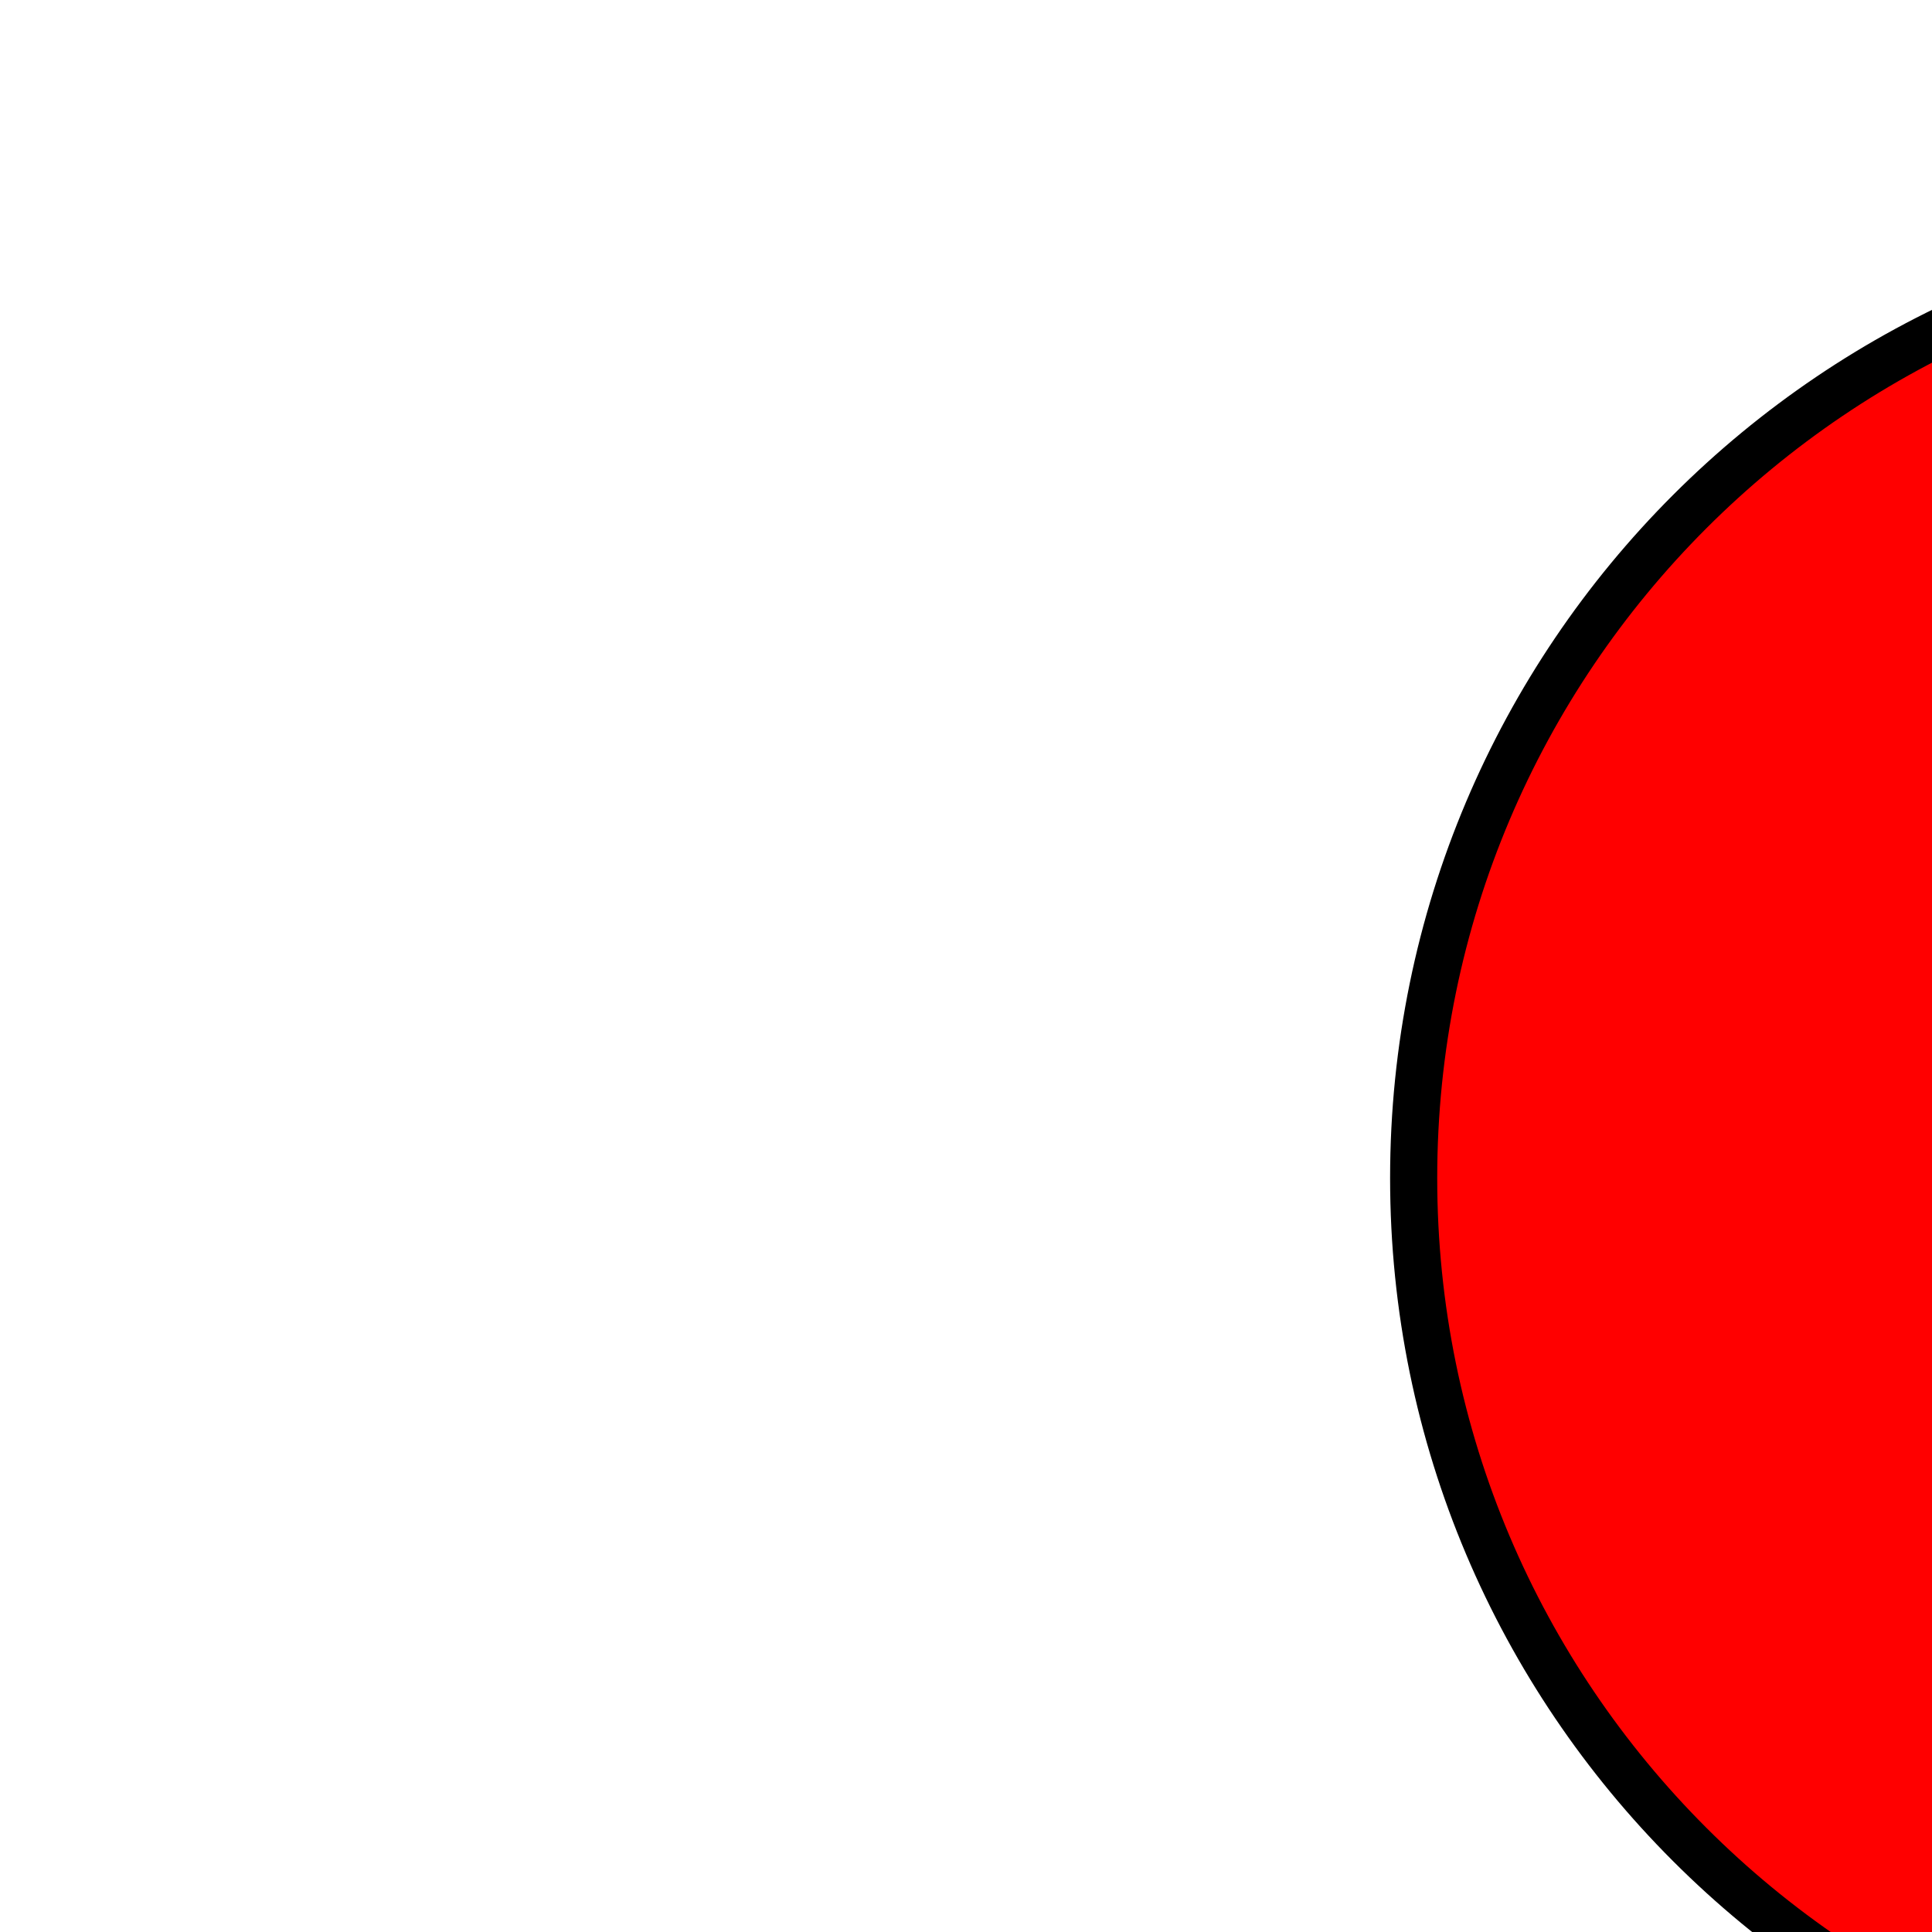
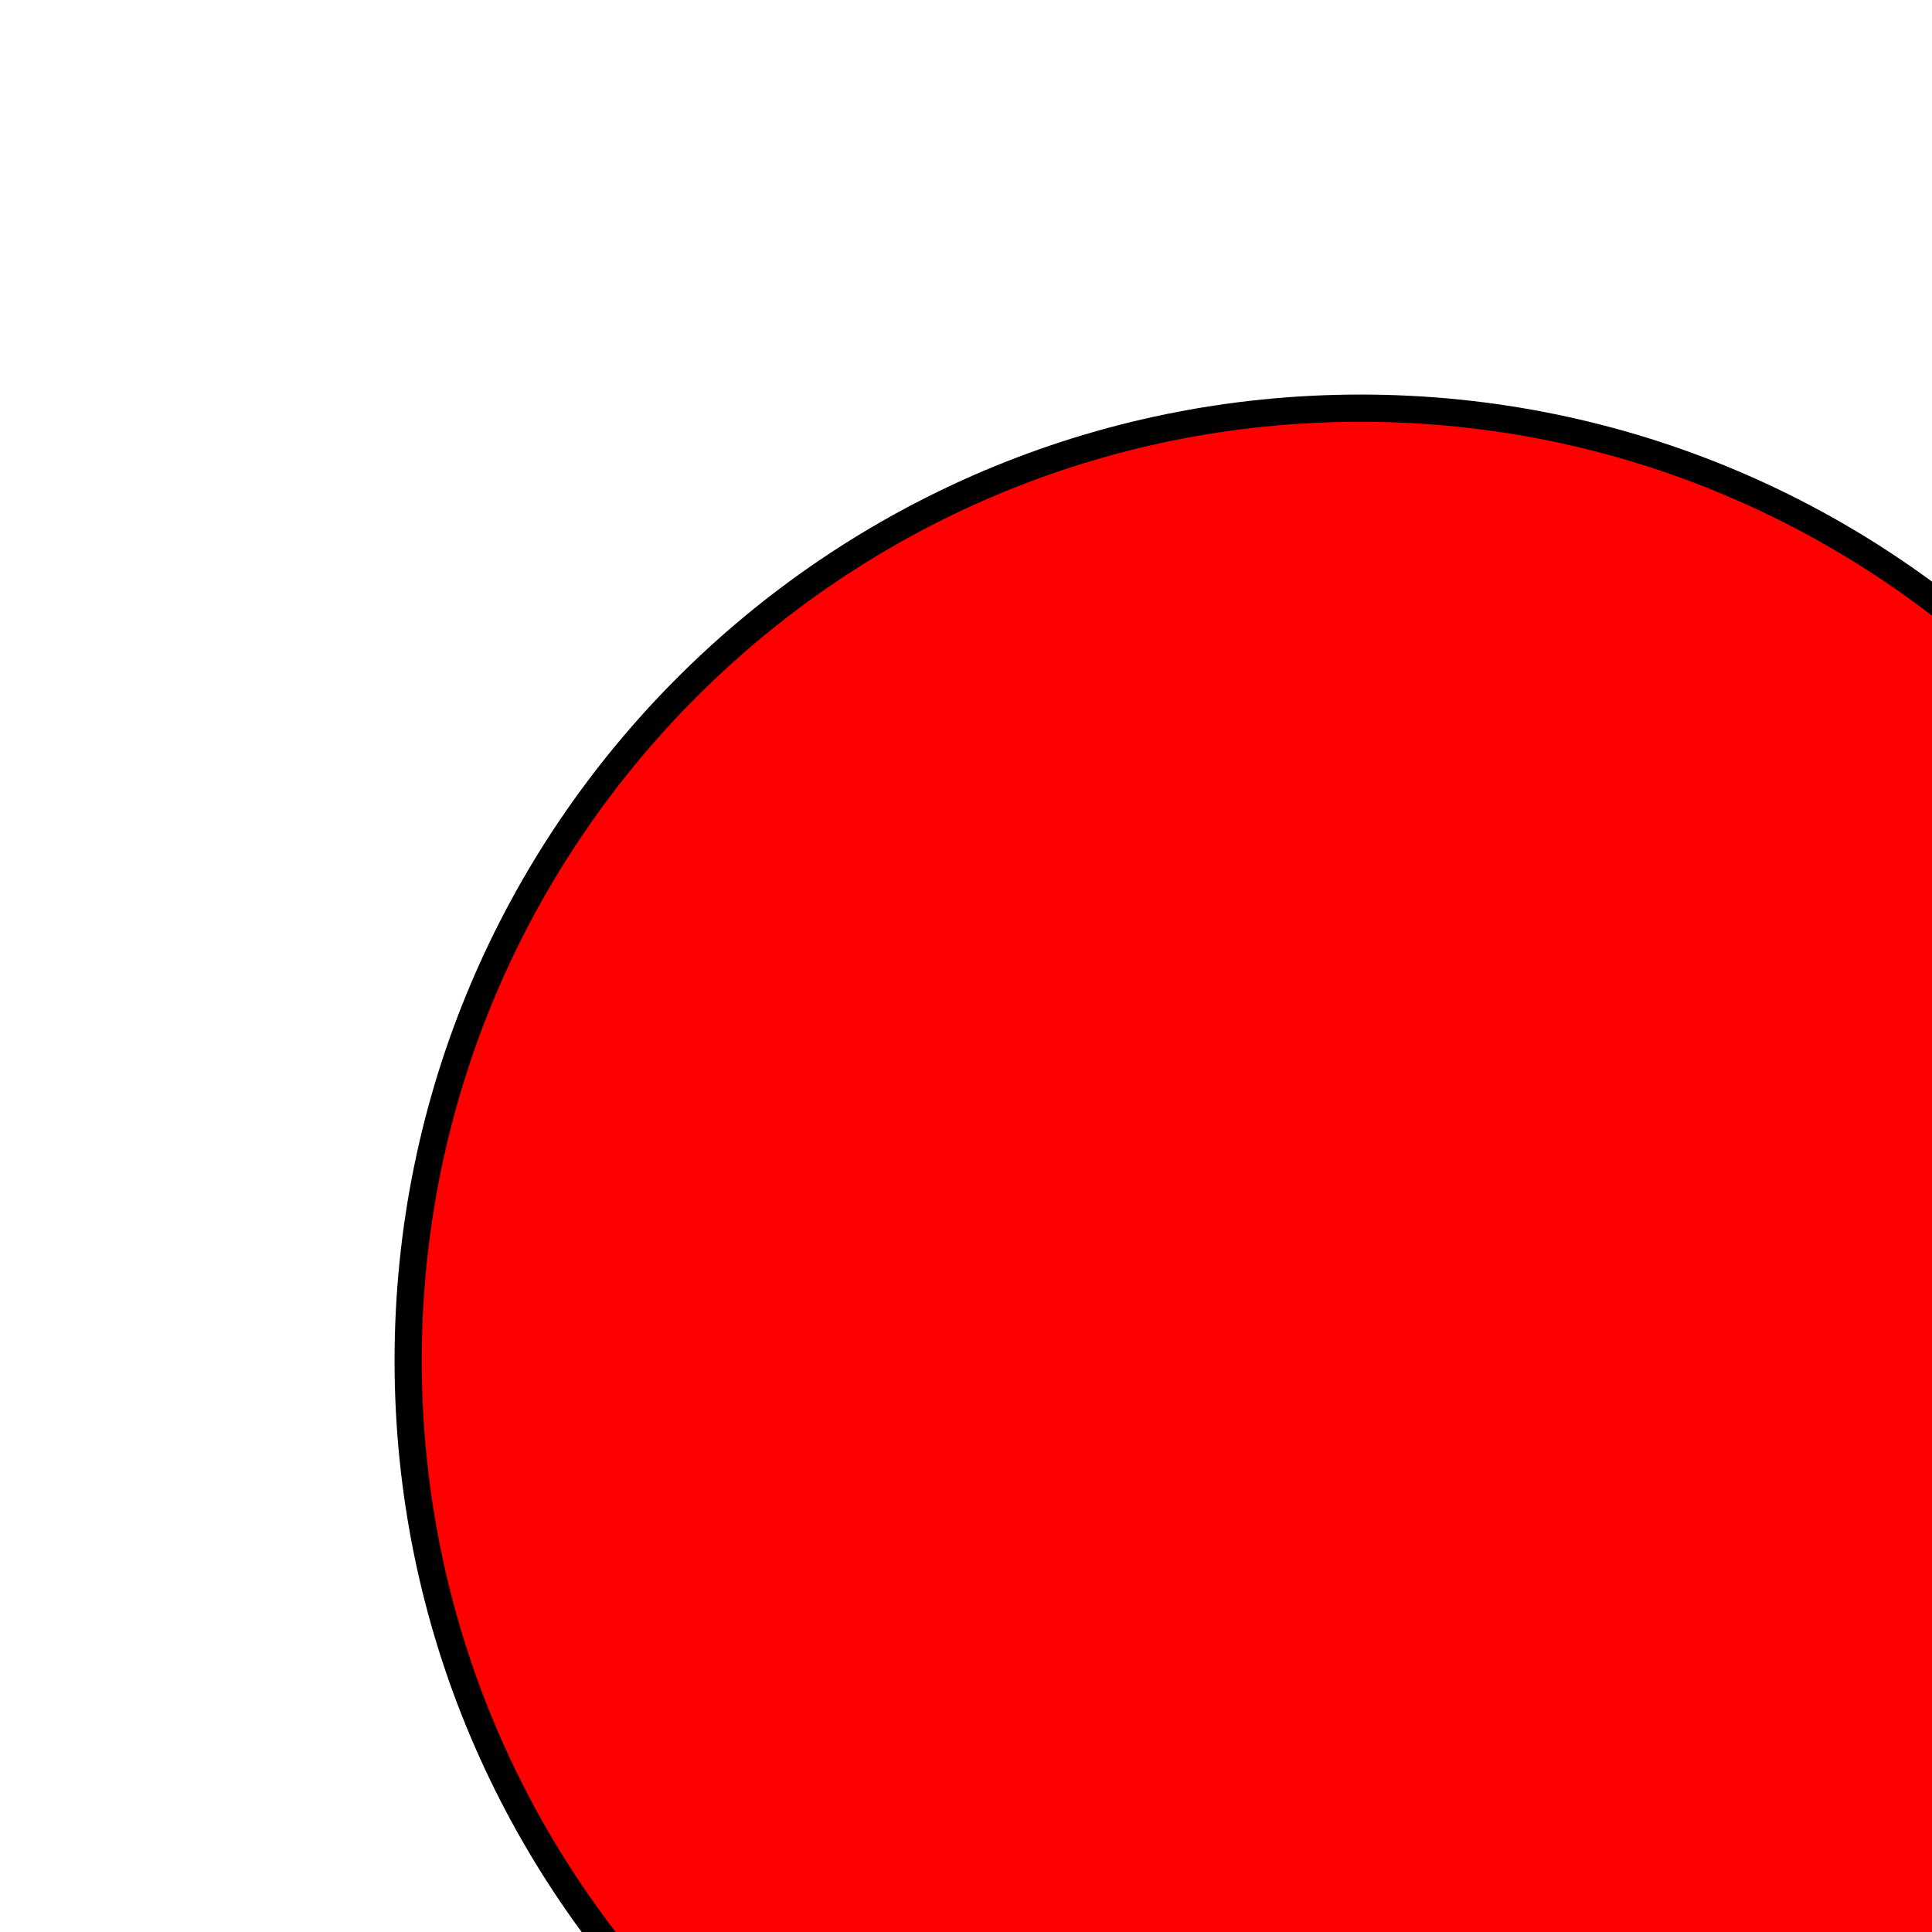
<svg xmlns="http://www.w3.org/2000/svg" version="1.1">
-   <circle cy="50px" cx="100" r="40" stroke="black" stroke-width="2" fill="red" />
+   <circle cy="100px" cx="100" r="70" stroke="black" stroke-width="2" fill="red" />
</svg>
